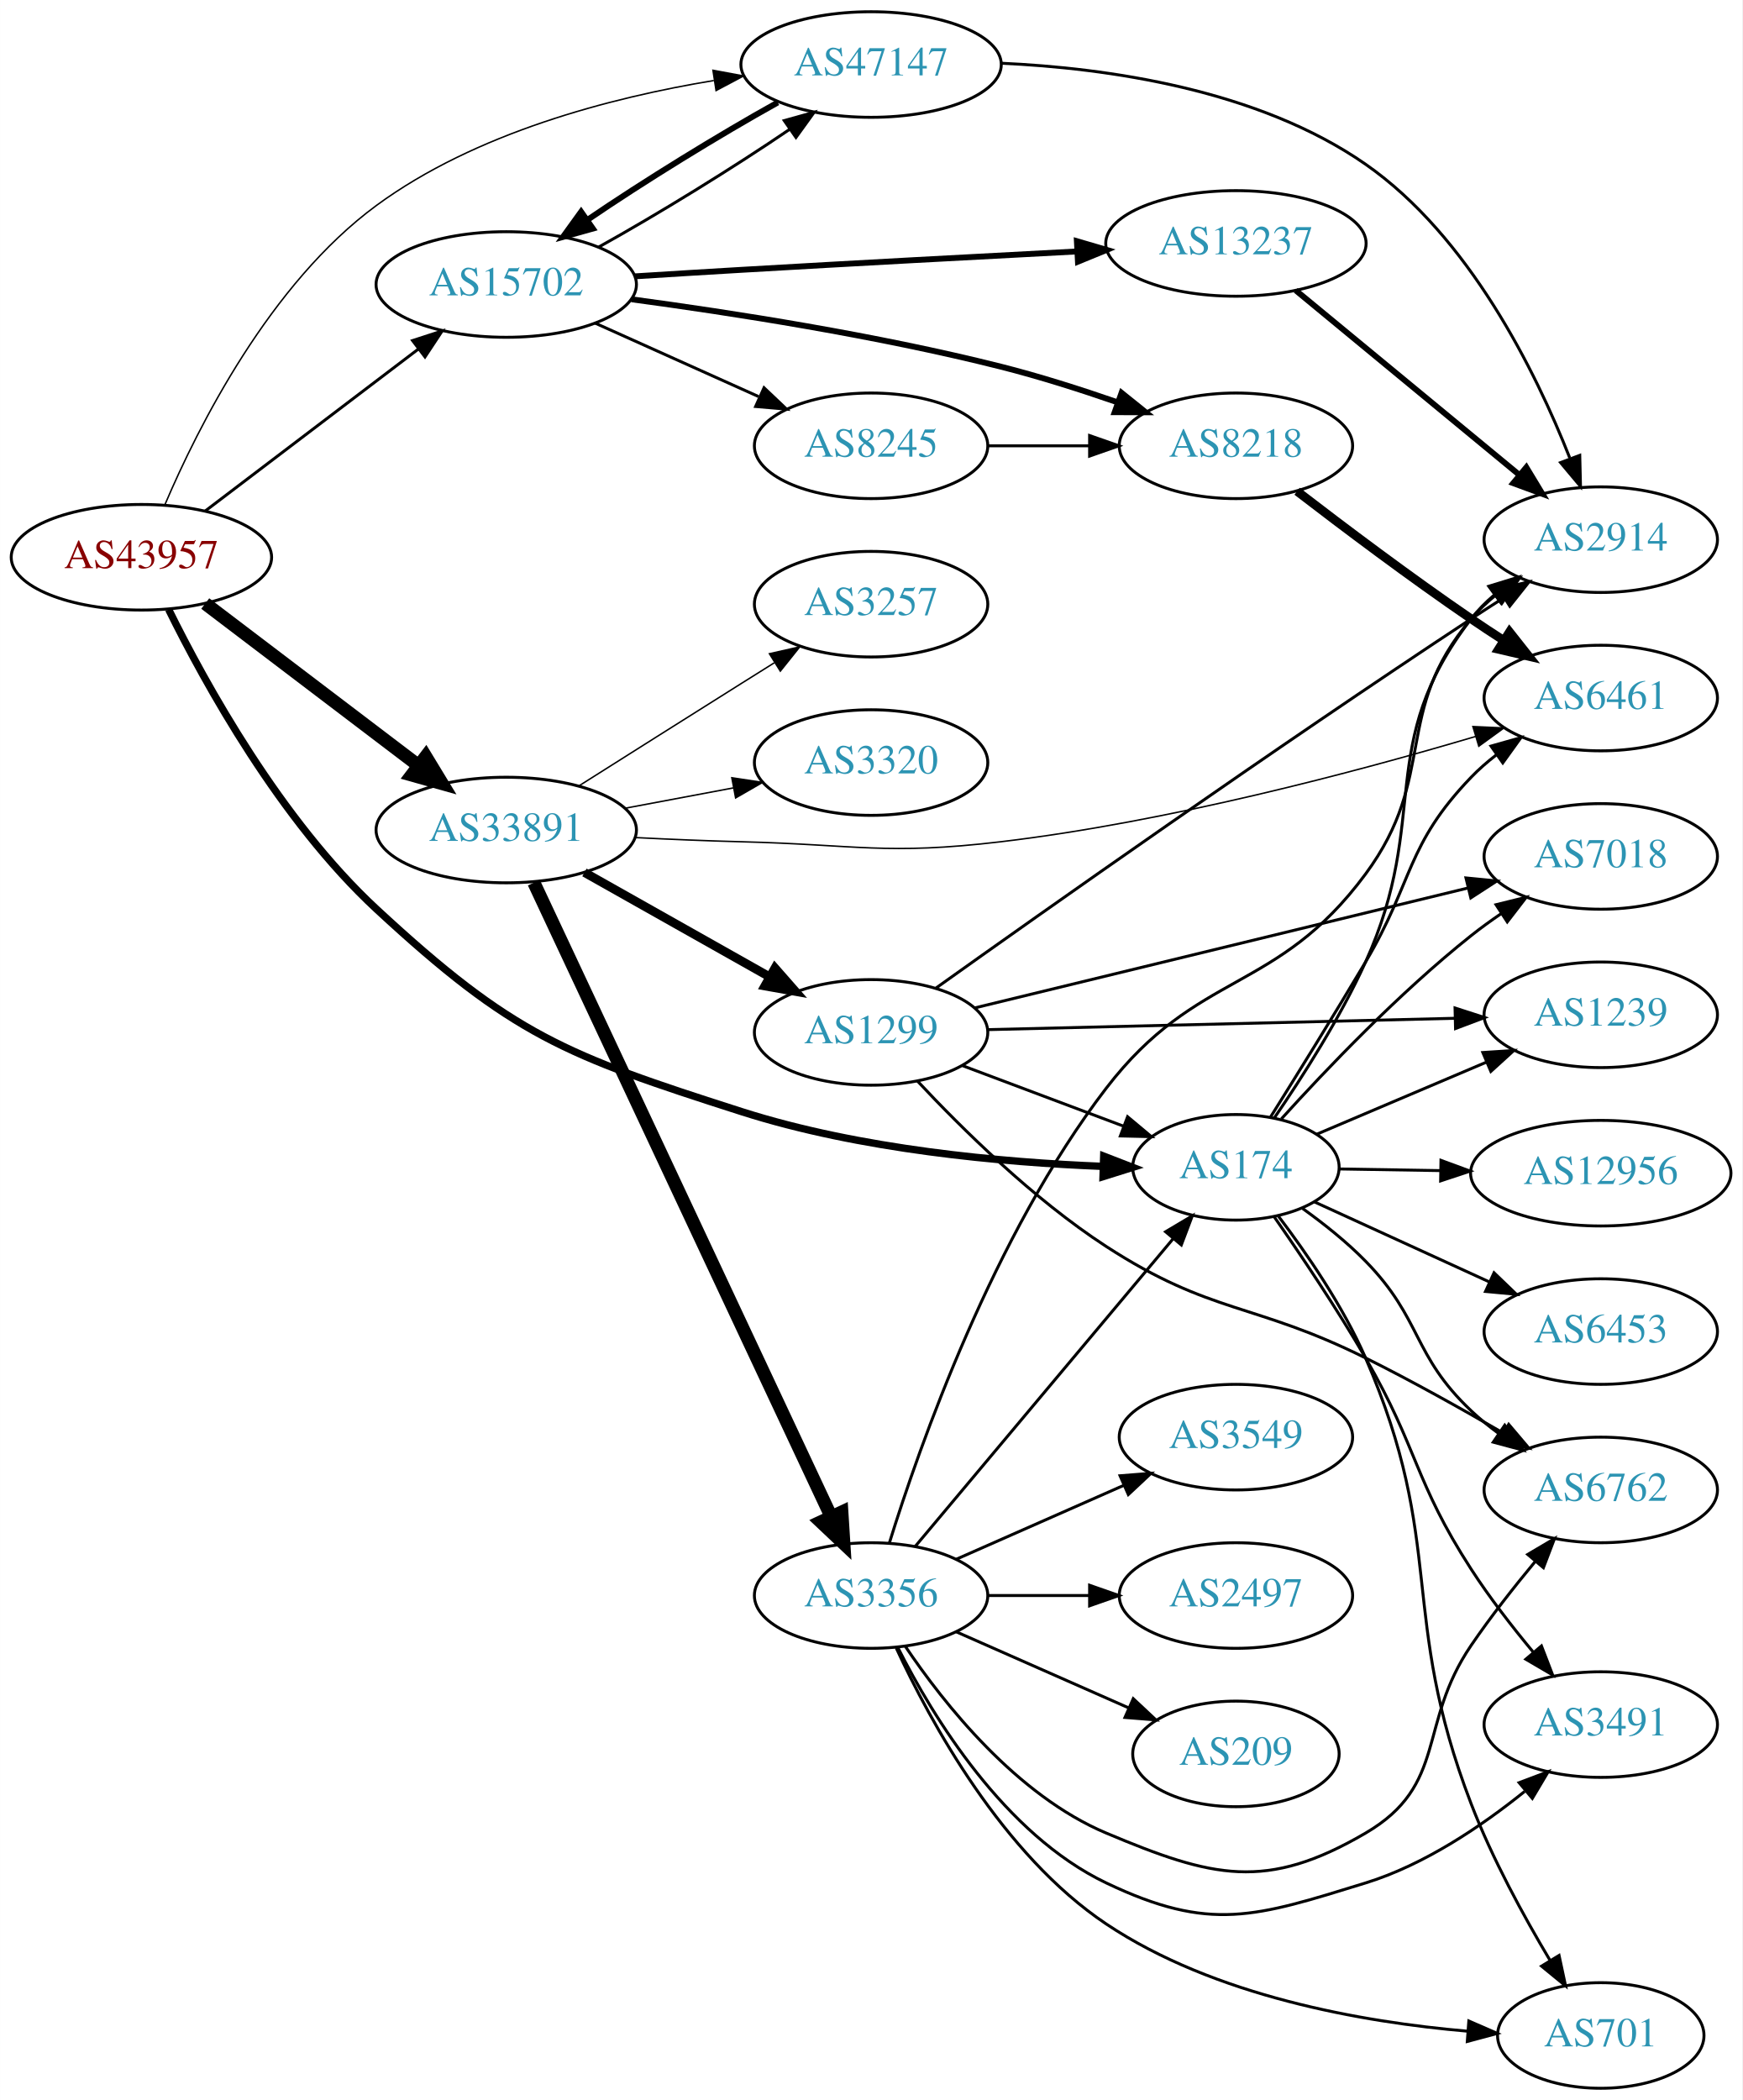
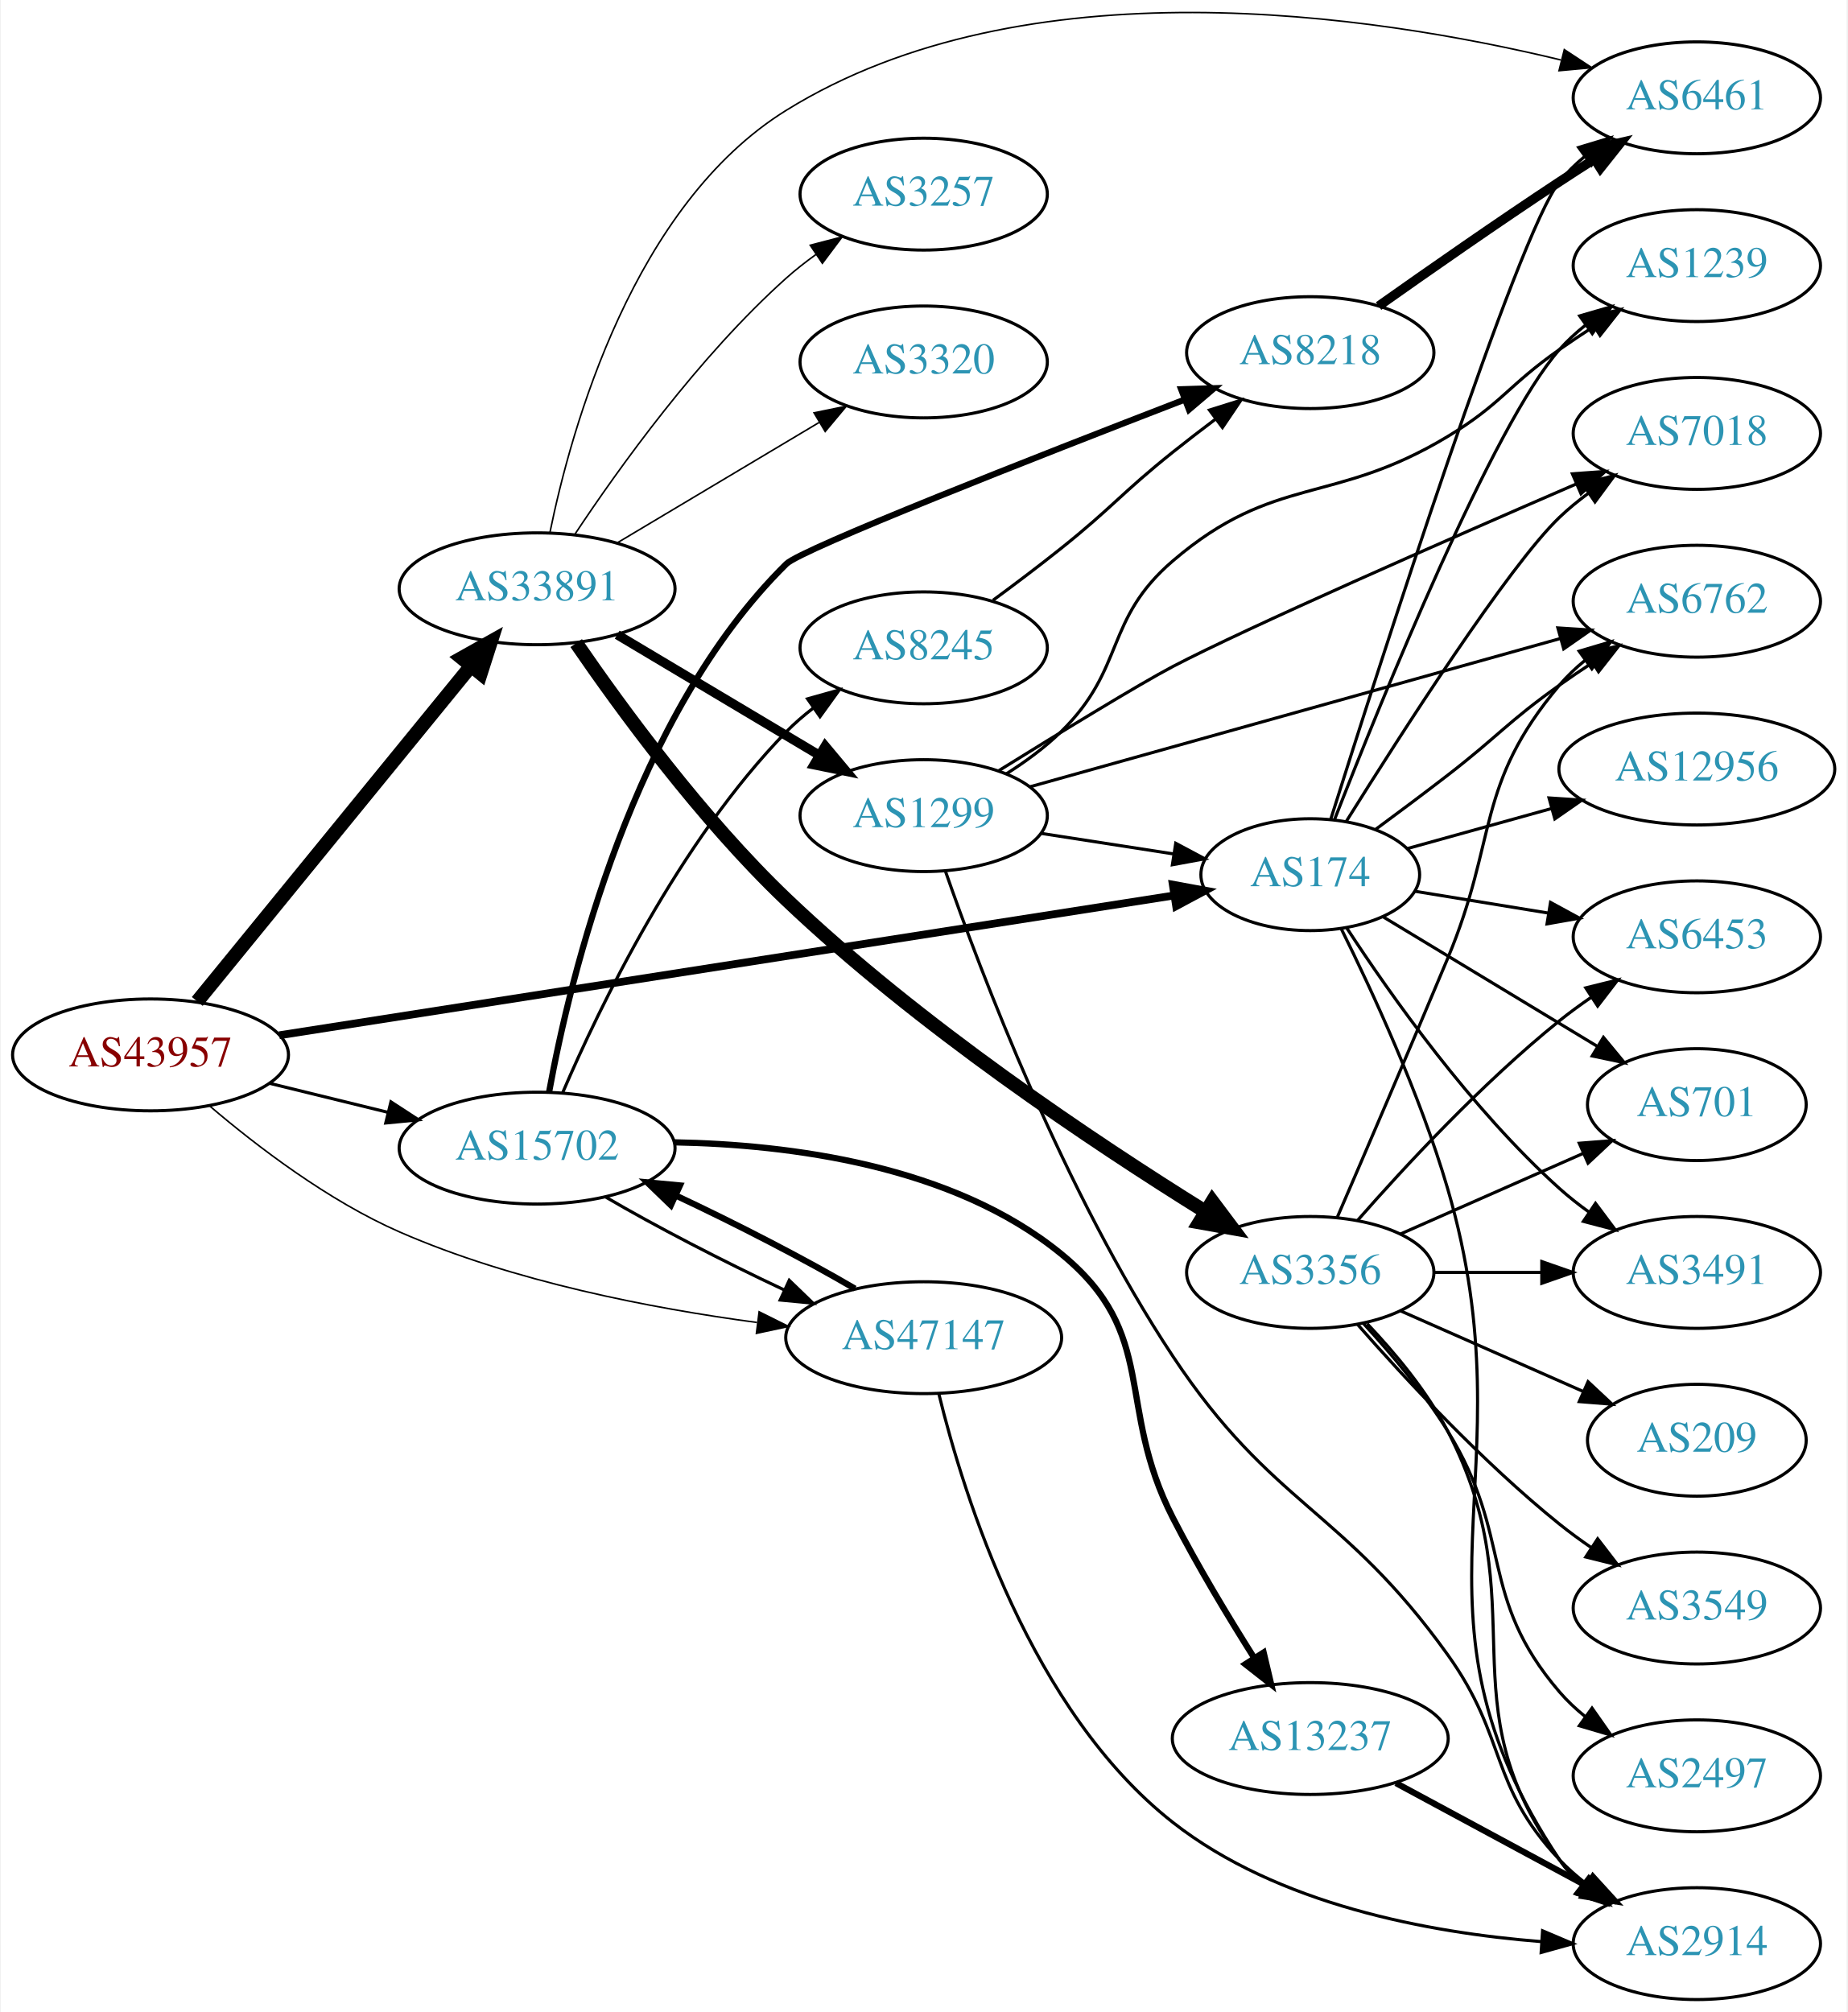
- <svg xmlns="http://www.w3.org/2000/svg" xmlns:xlink="http://www.w3.org/1999/xlink" width="594pt" height="716pt" viewBox="0.00 0.00 593.96 716.00">
-   <g id="graph0" class="graph" transform="scale(1 1) rotate(0) translate(4 712)">
-     <polygon fill="white" stroke="none" points="-4,4 -4,-712 589.961,-712 589.961,4 -4,4" />
+ <svg xmlns="http://www.w3.org/2000/svg" xmlns:xlink="http://www.w3.org/1999/xlink" width="594pt" height="647pt" viewBox="0.00 0.00 593.96 647.48">
+   <g id="graph0" class="graph" transform="scale(1 1) rotate(0) translate(4 643.478)">
+     <polygon fill="white" stroke="none" points="-4,4 -4,-643.478 589.961,-643.478 589.961,4 -4,4" />
    <g id="node1" class="node">
      <g id="a_node1">
        <a xlink:href="/asn/43957" xlink:title="AS43957 ~ WNT Telecommunication GmbH [AT]">
-           <ellipse fill="#ffffff" stroke="black" cx="44.196" cy="-522" rx="44.393" ry="18" />
-           <text text-anchor="middle" x="44.196" y="-518.3" font-family="Times,serif" font-size="14.00" fill="#880000">AS43957</text>
+           <ellipse fill="#ffffff" stroke="black" cx="44.196" cy="-304" rx="44.393" ry="18" />
+           <text text-anchor="middle" x="44.196" y="-300.3" font-family="Times,serif" font-size="14.00" fill="#880000">AS43957</text>
        </a>
      </g>
    </g>
    <g id="node2" class="node">
      <g id="a_node2">
        <a xlink:href="/asn/174" xlink:title="AS174 ~ Cogent Communications [US]">
-           <ellipse fill="#ffffff" stroke="black" cx="417.373" cy="-314" rx="35.194" ry="18" />
-           <text text-anchor="middle" x="417.373" y="-310.3" font-family="Times,serif" font-size="14.00" fill="#2c94b3">AS174</text>
+           <ellipse fill="#ffffff" stroke="black" cx="417.373" cy="-362" rx="35.194" ry="18" />
+           <text text-anchor="middle" x="417.373" y="-358.3" font-family="Times,serif" font-size="14.00" fill="#2c94b3">AS174</text>
        </a>
      </g>
    </g>
    <g id="edge1" class="edge">
-       <path fill="none" stroke="black" stroke-width="2.5" d="M53.482,-504.201C65.95,-478.93 91.607,-432.356 124.392,-402 170.782,-359.048 188.57,-352.266 248.784,-333 289.223,-320.061 337.617,-315.684 371.982,-314.321" />
-       <polygon fill="black" stroke="black" stroke-width="2.5" points="372.291,-317.813 382.172,-313.988 372.063,-310.817 372.291,-317.813" />
+       <path fill="none" stroke="black" stroke-width="2.5" d="M85.625,-310.317C156.184,-321.343 301.169,-343.998 373.444,-355.292" />
+       <polygon fill="black" stroke="black" stroke-width="2.5" points="373.142,-358.787 383.563,-356.873 374.223,-351.871 373.142,-358.787" />
    </g>
    <g id="node3" class="node">
      <g id="a_node3">
        <a xlink:href="/asn/15702" xlink:title="AS15702 ~ Onstage Online GmbH [AT]">
-           <ellipse fill="#ffffff" stroke="black" cx="168.588" cy="-615" rx="44.393" ry="18" />
-           <text text-anchor="middle" x="168.588" y="-611.3" font-family="Times,serif" font-size="14.00" fill="#2c94b3">AS15702</text>
+           <ellipse fill="#ffffff" stroke="black" cx="168.588" cy="-274" rx="44.393" ry="18" />
+           <text text-anchor="middle" x="168.588" y="-270.3" font-family="Times,serif" font-size="14.00" fill="#2c94b3">AS15702</text>
        </a>
      </g>
    </g>
    <g id="edge2" class="edge">
-       <path fill="none" stroke="black" d="M65.958,-537.776C85.915,-552.94 116.256,-575.995 138.593,-592.968" />
-       <polygon fill="black" stroke="black" points="136.644,-595.883 146.724,-599.146 140.88,-590.31 136.644,-595.883" />
+       <path fill="none" stroke="black" d="M82.583,-294.836C94.564,-291.899 107.989,-288.609 120.568,-285.525" />
+       <polygon fill="black" stroke="black" points="121.551,-288.888 130.43,-283.108 119.885,-282.089 121.551,-288.888" />
    </g>
    <g id="node4" class="node">
      <g id="a_node4">
        <a xlink:href="/asn/33891" xlink:title="AS33891 ~ CORE-BACKBONE GMBH GLOBAL NETWORK [DE]">
-           <ellipse fill="#ffffff" stroke="black" cx="168.588" cy="-429" rx="44.393" ry="18" />
-           <text text-anchor="middle" x="168.588" y="-425.3" font-family="Times,serif" font-size="14.00" fill="#2c94b3">AS33891</text>
+           <ellipse fill="#ffffff" stroke="black" cx="168.588" cy="-454" rx="44.393" ry="18" />
+           <text text-anchor="middle" x="168.588" y="-450.3" font-family="Times,serif" font-size="14.00" fill="#2c94b3">AS33891</text>
        </a>
      </g>
    </g>
    <g id="edge3" class="edge">
-       <path fill="none" stroke="black" stroke-width="4.5" d="M65.958,-506.224C85.915,-491.06 116.256,-468.005 138.593,-451.032" />
-       <polygon fill="black" stroke="black" stroke-width="4.5" points="141.144,-454.039 146.724,-444.854 136.38,-447.769 141.144,-454.039" />
+       <path fill="none" stroke="black" stroke-width="4.5" d="M59.236,-321.207C80.816,-347.655 122.247,-398.432 147.155,-428.958" />
+       <polygon fill="black" stroke="black" stroke-width="4.5" points="144.339,-431.735 153.712,-436.994 150.441,-426.756 144.339,-431.735" />
    </g>
    <g id="node5" class="node">
      <g id="a_node5">
        <a xlink:href="/asn/47147" xlink:title="AS47147 ~ ANEXIA Internetdienstleistungs GmbH [AT]">
-           <ellipse fill="#ffffff" stroke="black" cx="292.98" cy="-690" rx="44.393" ry="18" />
-           <text text-anchor="middle" x="292.98" y="-686.3" font-family="Times,serif" font-size="14.00" fill="#2c94b3">AS47147</text>
+           <ellipse fill="#ffffff" stroke="black" cx="292.98" cy="-213" rx="44.393" ry="18" />
+           <text text-anchor="middle" x="292.98" y="-209.3" font-family="Times,serif" font-size="14.00" fill="#2c94b3">AS47147</text>
        </a>
      </g>
    </g>
    <g id="edge4" class="edge">
-       <path fill="none" stroke="black" stroke-width="0.5" d="M52.227,-539.98C63.462,-566.348 87.971,-615.266 124.392,-642 158.034,-666.694 204.056,-678.712 239.361,-684.545" />
-       <polygon fill="black" stroke="black" stroke-width="0.5" points="239.065,-688.041 249.48,-686.098 240.127,-681.122 239.065,-688.041" />
+       <path fill="none" stroke="black" stroke-width="0.5" d="M63.322,-287.486C78.539,-274.522 101.419,-257.04 124.392,-247 161.002,-231.001 205.435,-222.427 239.348,-217.893" />
+       <polygon fill="black" stroke="black" stroke-width="0.5" points="240.031,-221.335 249.515,-216.612 239.156,-214.39 240.031,-221.335" />
    </g>
    <g id="node6" class="node">
      <g id="a_node6">
-         <a xlink:href="/asn/6762" xlink:title="AS6762 ~ TELECOM ITALIA SPARKLE S.p.A. [IT]">
-           <ellipse fill="#ffffff" stroke="black" cx="541.765" cy="-204" rx="39.794" ry="18" />
-           <text text-anchor="middle" x="541.765" y="-200.3" font-family="Times,serif" font-size="14.00" fill="#2c94b3">AS6762</text>
+         <a xlink:href="/asn/7018" xlink:title="AS7018 ~ AT&amp;T Services, Inc. [US]">
+           <ellipse fill="#ffffff" stroke="black" cx="541.765" cy="-504" rx="39.794" ry="18" />
+           <text text-anchor="middle" x="541.765" y="-500.3" font-family="Times,serif" font-size="14.00" fill="#2c94b3">AS7018</text>
        </a>
      </g>
    </g>
    <g id="edge5" class="edge">
-       <path fill="none" stroke="black" d="M440.119,-299.953C447.347,-294.764 455.176,-288.541 461.569,-282 480.961,-262.158 477.408,-250.061 497.569,-231 500.45,-228.275 503.648,-225.677 506.962,-223.244" />
-       <polygon fill="black" stroke="black" points="509.024,-226.074 515.328,-217.559 505.09,-220.284 509.024,-226.074" />
+       <path fill="none" stroke="black" d="M428.961,-379.145C446.481,-407.192 481.189,-461.333 497.569,-477 500.435,-479.741 503.622,-482.351 506.93,-484.79" />
+       <polygon fill="black" stroke="black" points="505.053,-487.746 515.288,-490.483 508.993,-481.961 505.053,-487.746" />
    </g>
    <g id="node7" class="node">
      <g id="a_node7">
-         <a xlink:href="/asn/3491" xlink:title="AS3491 ~ PCCW Global, Inc. [US]">
-           <ellipse fill="#ffffff" stroke="black" cx="541.765" cy="-124" rx="39.794" ry="18" />
-           <text text-anchor="middle" x="541.765" y="-120.3" font-family="Times,serif" font-size="14.00" fill="#2c94b3">AS3491</text>
+         <a xlink:href="/asn/1239" xlink:title="AS1239 ~ Sprint [US]">
+           <ellipse fill="#ffffff" stroke="black" cx="541.765" cy="-558" rx="39.794" ry="18" />
+           <text text-anchor="middle" x="541.765" y="-554.3" font-family="Times,serif" font-size="14.00" fill="#2c94b3">AS1239</text>
        </a>
      </g>
    </g>
    <g id="edge6" class="edge">
-       <path fill="none" stroke="black" d="M430.326,-297.256C439.343,-284.339 451.788,-265.882 461.569,-249 479.503,-218.043 478.15,-207.048 497.569,-177 503.818,-167.329 511.534,-157.378 518.706,-148.747" />
-       <polygon fill="black" stroke="black" points="521.542,-150.815 525.352,-140.929 516.209,-146.282 521.542,-150.815" />
+       <path fill="none" stroke="black" d="M425.222,-379.816C440.191,-418.135 476.184,-506.872 497.569,-531 500.062,-533.813 502.917,-536.436 505.947,-538.855" />
+       <polygon fill="black" stroke="black" points="504.067,-541.813 514.241,-544.77 508.132,-536.114 504.067,-541.813" />
    </g>
    <g id="node8" class="node">
      <g id="a_node8">
-         <a xlink:href="/asn/1239" xlink:title="AS1239 ~ Sprint [US]">
-           <ellipse fill="#ffffff" stroke="black" cx="541.765" cy="-366" rx="39.794" ry="18" />
-           <text text-anchor="middle" x="541.765" y="-362.3" font-family="Times,serif" font-size="14.00" fill="#2c94b3">AS1239</text>
+         <a xlink:href="/asn/701" xlink:title="AS701 ~ UUNET [US]">
+           <ellipse fill="#ffffff" stroke="black" cx="541.765" cy="-288" rx="35.194" ry="18" />
+           <text text-anchor="middle" x="541.765" y="-284.3" font-family="Times,serif" font-size="14.00" fill="#2c94b3">AS701</text>
        </a>
      </g>
    </g>
    <g id="edge7" class="edge">
-       <path fill="none" stroke="black" d="M444.93,-325.283C461.813,-332.456 483.941,-341.858 502.68,-349.819" />
-       <polygon fill="black" stroke="black" points="501.552,-353.143 512.125,-353.832 504.29,-346.7 501.552,-353.143" />
+       <path fill="none" stroke="black" d="M440.821,-348.427C460.144,-336.744 488.223,-319.767 509.702,-306.781" />
+       <polygon fill="black" stroke="black" points="511.712,-309.656 518.458,-301.487 508.09,-303.666 511.712,-309.656" />
    </g>
    <g id="node9" class="node">
      <g id="a_node9">
-         <a xlink:href="/asn/701" xlink:title="AS701 ~ UUNET [US]">
-           <ellipse fill="#ffffff" stroke="black" cx="541.765" cy="-18" rx="35.194" ry="18" />
-           <text text-anchor="middle" x="541.765" y="-14.3" font-family="Times,serif" font-size="14.00" fill="#2c94b3">AS701</text>
+         <a xlink:href="/asn/3491" xlink:title="AS3491 ~ PCCW Global, Inc. [US]">
+           <ellipse fill="#ffffff" stroke="black" cx="541.765" cy="-234" rx="39.794" ry="18" />
+           <text text-anchor="middle" x="541.765" y="-230.3" font-family="Times,serif" font-size="14.00" fill="#2c94b3">AS3491</text>
        </a>
      </g>
    </g>
    <g id="edge8" class="edge">
-       <path fill="none" stroke="black" d="M431.884,-297.31C441.455,-284.718 453.907,-266.649 461.569,-249 489.213,-185.317 472.693,-161.815 497.569,-97 504.712,-78.388 515.458,-58.715 524.445,-43.656" />
-       <polygon fill="black" stroke="black" points="527.549,-45.287 529.765,-34.927 521.572,-41.644 527.549,-45.287" />
+       <path fill="none" stroke="black" d="M429.151,-344.789C443.113,-323.407 469.066,-286.622 497.569,-261 500.518,-258.349 503.76,-255.798 507.1,-253.393" />
+       <polygon fill="black" stroke="black" points="509.155,-256.23 515.5,-247.745 505.248,-250.421 509.155,-256.23" />
    </g>
    <g id="node10" class="node">
      <g id="a_node10">
-         <a xlink:href="/asn/7018" xlink:title="AS7018 ~ AT&amp;T Services, Inc. [US]">
-           <ellipse fill="#ffffff" stroke="black" cx="541.765" cy="-420" rx="39.794" ry="18" />
-           <text text-anchor="middle" x="541.765" y="-416.3" font-family="Times,serif" font-size="14.00" fill="#2c94b3">AS7018</text>
+         <a xlink:href="/asn/6453" xlink:title="AS6453 ~ TATA COMMUNICATIONS (AMERICA) INC [US]">
+           <ellipse fill="#ffffff" stroke="black" cx="541.765" cy="-342" rx="39.794" ry="18" />
+           <text text-anchor="middle" x="541.765" y="-338.3" font-family="Times,serif" font-size="14.00" fill="#2c94b3">AS6453</text>
        </a>
      </g>
    </g>
    <g id="edge9" class="edge">
-       <path fill="none" stroke="black" d="M432.883,-330.527C448.076,-347.318 473.088,-373.549 497.569,-393 500.84,-395.599 504.376,-398.159 507.966,-400.605" />
-       <polygon fill="black" stroke="black" points="506.058,-403.539 516.346,-406.072 509.883,-397.676 506.058,-403.539" />
+       <path fill="none" stroke="black" d="M451.171,-356.64C464.277,-354.499 479.614,-351.993 493.858,-349.665" />
+       <polygon fill="black" stroke="black" points="494.684,-353.077 503.989,-348.01 493.555,-346.168 494.684,-353.077" />
    </g>
    <g id="node11" class="node">
      <g id="a_node11">
        <a xlink:href="/asn/12956" xlink:title="AS12956 ~ TELXIUS [ES]">
-           <ellipse fill="#ffffff" stroke="black" cx="541.765" cy="-312" rx="44.393" ry="18" />
-           <text text-anchor="middle" x="541.765" y="-308.3" font-family="Times,serif" font-size="14.00" fill="#2c94b3">AS12956</text>
+           <ellipse fill="#ffffff" stroke="black" cx="541.765" cy="-396" rx="44.393" ry="18" />
+           <text text-anchor="middle" x="541.765" y="-392.3" font-family="Times,serif" font-size="14.00" fill="#2c94b3">AS12956</text>
        </a>
      </g>
    </g>
    <g id="edge10" class="edge">
-       <path fill="none" stroke="black" d="M452.466,-313.443C463.188,-313.268 475.302,-313.07 487.043,-312.878" />
-       <polygon fill="black" stroke="black" points="487.279,-316.375 497.221,-312.712 487.165,-309.376 487.279,-316.375" />
+       <path fill="none" stroke="black" d="M448.627,-370.404C462.563,-374.276 479.405,-378.955 494.858,-383.247" />
+       <polygon fill="black" stroke="black" points="494.195,-386.696 504.767,-386 496.069,-379.951 494.195,-386.696" />
    </g>
    <g id="node12" class="node">
      <g id="a_node12">
-         <a xlink:href="/asn/6453" xlink:title="AS6453 ~ TATA COMMUNICATIONS (AMERICA) INC [US]">
-           <ellipse fill="#ffffff" stroke="black" cx="541.765" cy="-258" rx="39.794" ry="18" />
-           <text text-anchor="middle" x="541.765" y="-254.3" font-family="Times,serif" font-size="14.00" fill="#2c94b3">AS6453</text>
+         <a xlink:href="/asn/6762" xlink:title="AS6762 ~ TELECOM ITALIA SPARKLE S.p.A. [IT]">
+           <ellipse fill="#ffffff" stroke="black" cx="541.765" cy="-450" rx="39.794" ry="18" />
+           <text text-anchor="middle" x="541.765" y="-446.3" font-family="Times,serif" font-size="14.00" fill="#2c94b3">AS6762</text>
        </a>
      </g>
    </g>
    <g id="edge11" class="edge">
-       <path fill="none" stroke="black" d="M444.03,-302.261C461.379,-294.323 484.559,-283.717 503.879,-274.877" />
-       <polygon fill="black" stroke="black" points="505.374,-278.042 513.011,-270.699 502.462,-271.677 505.374,-278.042" />
+       <path fill="none" stroke="black" d="M438.283,-376.489C445.648,-381.917 454.036,-388.18 461.569,-394 477.826,-406.562 480.828,-411.089 497.569,-423 500.973,-425.422 504.593,-427.87 508.232,-430.252" />
+       <polygon fill="black" stroke="black" points="506.356,-433.207 516.666,-435.645 510.127,-427.309 506.356,-433.207" />
    </g>
    <g id="node13" class="node">
      <g id="a_node13">
        <a xlink:href="/asn/2914" xlink:title="AS2914 ~ NTT America, Inc. [US]">
-           <ellipse fill="#ffffff" stroke="black" cx="541.765" cy="-528" rx="39.794" ry="18" />
-           <text text-anchor="middle" x="541.765" y="-524.3" font-family="Times,serif" font-size="14.00" fill="#2c94b3">AS2914</text>
+           <ellipse fill="#ffffff" stroke="black" cx="541.765" cy="-18" rx="39.794" ry="18" />
+           <text text-anchor="middle" x="541.765" y="-14.3" font-family="Times,serif" font-size="14.00" fill="#2c94b3">AS2914</text>
        </a>
      </g>
    </g>
    <g id="edge12" class="edge">
-       <path fill="none" stroke="black" d="M430.482,-330.866C439.944,-344.638 452.9,-364.881 461.569,-384 484.036,-433.55 464.413,-457.864 497.569,-501 499.859,-503.98 502.58,-506.715 505.524,-509.203" />
-       <polygon fill="black" stroke="black" points="503.571,-512.112 513.701,-515.216 507.718,-506.472 503.571,-512.112" />
+       <path fill="none" stroke="black" d="M427.339,-344.594C437.155,-324.831 452.679,-291.384 461.569,-261 488.899,-167.592 443.53,-125.944 497.569,-45 499.484,-42.131 501.818,-39.51 504.399,-37.128" />
+       <polygon fill="black" stroke="black" points="506.95,-39.579 512.71,-30.687 502.662,-34.046 506.95,-39.579" />
    </g>
    <g id="node14" class="node">
      <g id="a_node14">
        <a xlink:href="/asn/6461" xlink:title="AS6461 ~ Zayo Bandwidth [US]">
-           <ellipse fill="#ffffff" stroke="black" cx="541.765" cy="-474" rx="39.794" ry="18" />
-           <text text-anchor="middle" x="541.765" y="-470.3" font-family="Times,serif" font-size="14.00" fill="#2c94b3">AS6461</text>
+           <ellipse fill="#ffffff" stroke="black" cx="541.765" cy="-612" rx="39.794" ry="18" />
+           <text text-anchor="middle" x="541.765" y="-608.3" font-family="Times,serif" font-size="14.00" fill="#2c94b3">AS6461</text>
        </a>
      </g>
    </g>
    <g id="edge13" class="edge">
-       <path fill="none" stroke="black" d="M429.186,-331.162C438.024,-345.272 450.775,-365.829 461.569,-384 478.039,-411.726 475.22,-423.751 497.569,-447 500.173,-449.71 503.104,-452.264 506.18,-454.639" />
-       <polygon fill="black" stroke="black" points="504.341,-457.624 514.54,-460.495 508.357,-451.891 504.341,-457.624" />
-     </g>
-     <g id="edge14" class="edge">
-       <path fill="none" stroke="black" d="M200.157,-627.798C220.174,-638.9 246.08,-654.857 265.27,-667.943" />
-       <polygon fill="black" stroke="black" points="263.364,-670.881 273.569,-673.726 267.366,-665.138 263.364,-670.881" />
+       <path fill="none" stroke="black" d="M423.928,-379.739C439.635,-429.56 484.094,-568.224 497.569,-585 499.922,-587.93 502.685,-590.632 505.656,-593.1" />
+       <polygon fill="black" stroke="black" points="503.726,-596.024 513.87,-599.084 507.848,-590.366 503.726,-596.024" />
+     </g>
+     <g id="edge15" class="edge">
+       <path fill="none" stroke="black" d="M190.628,-258.272C206.369,-249.017 228.457,-237.587 247.997,-228.415" />
+       <polygon fill="black" stroke="black" points="249.724,-231.473 257.345,-224.112 246.797,-225.114 249.724,-231.473" />
    </g>
    <g id="node15" class="node">
      <g id="a_node15">
-         <a xlink:href="/asn/13237" xlink:title="AS13237 ~ European Backbone of AS13237 [DE]">
-           <ellipse fill="#ffffff" stroke="black" cx="417.373" cy="-629" rx="44.393" ry="18" />
-           <text text-anchor="middle" x="417.373" y="-625.3" font-family="Times,serif" font-size="14.00" fill="#2c94b3">AS13237</text>
-         </a>
-       </g>
-     </g>
-     <g id="edge15" class="edge">
-       <path fill="none" stroke="black" stroke-width="2" d="M212.329,-617.772C224.138,-618.518 236.957,-619.309 248.784,-620 286.974,-622.231 330.071,-624.541 362.997,-626.262" />
-       <polygon fill="black" stroke="black" stroke-width="2" points="363.143,-629.774 373.311,-626.799 363.507,-622.783 363.143,-629.774" />
+         <a xlink:href="/asn/8218" xlink:title="AS8218 ~ legacy Neotelecoms [FR]">
+           <ellipse fill="#ffffff" stroke="black" cx="417.373" cy="-530" rx="39.794" ry="18" />
+           <text text-anchor="middle" x="417.373" y="-526.3" font-family="Times,serif" font-size="14.00" fill="#2c94b3">AS8218</text>
+         </a>
+       </g>
+     </g>
+     <g id="edge14" class="edge">
+       <path fill="none" stroke="black" stroke-width="2" d="M172.458,-292.105C179.201,-328.942 199.376,-413.241 248.784,-462 253.632,-466.784 328.924,-496.332 376.922,-514.87" />
+       <polygon fill="black" stroke="black" stroke-width="2" points="375.833,-518.201 386.422,-518.533 378.351,-511.669 375.833,-518.201" />
    </g>
    <g id="node16" class="node">
      <g id="a_node16">
-         <a xlink:href="/asn/8218" xlink:title="AS8218 ~ legacy Neotelecoms [FR]">
-           <ellipse fill="#ffffff" stroke="black" cx="417.373" cy="-560" rx="39.794" ry="18" />
-           <text text-anchor="middle" x="417.373" y="-556.3" font-family="Times,serif" font-size="14.00" fill="#2c94b3">AS8218</text>
+         <a xlink:href="/asn/13237" xlink:title="AS13237 ~ European Backbone of AS13237 [DE]">
+           <ellipse fill="#ffffff" stroke="black" cx="417.373" cy="-84" rx="44.393" ry="18" />
+           <text text-anchor="middle" x="417.373" y="-80.3" font-family="Times,serif" font-size="14.00" fill="#2c94b3">AS13237</text>
        </a>
      </g>
    </g>
    <g id="edge16" class="edge">
-       <path fill="none" stroke="black" stroke-width="2" d="M211.3,-609.955C245.446,-605.367 294.844,-597.677 337.176,-587 350.291,-583.692 364.342,-579.219 376.914,-574.866" />
-       <polygon fill="black" stroke="black" stroke-width="2" points="378.375,-578.061 386.633,-571.424 376.038,-571.463 378.375,-578.061" />
+       <path fill="none" stroke="black" stroke-width="2" d="M212.791,-275.864C249.705,-275.188 302.235,-268.556 337.176,-240 368.944,-214.038 354.465,-191.511 373.176,-155 381.036,-139.664 390.965,-123.183 399.32,-109.964" />
+       <polygon fill="black" stroke="black" stroke-width="2" points="402.367,-111.697 404.809,-101.388 396.471,-107.924 402.367,-111.697" />
    </g>
    <g id="node17" class="node">
      <g id="a_node17">
        <a xlink:href="/asn/8245" xlink:title="AS8245 ~ Video-Broadcast GmbH [AT]">
-           <ellipse fill="#ffffff" stroke="black" cx="292.98" cy="-560" rx="39.794" ry="18" />
-           <text text-anchor="middle" x="292.98" y="-556.3" font-family="Times,serif" font-size="14.00" fill="#2c94b3">AS8245</text>
+           <ellipse fill="#ffffff" stroke="black" cx="292.98" cy="-435" rx="39.794" ry="18" />
+           <text text-anchor="middle" x="292.98" y="-431.3" font-family="Times,serif" font-size="14.00" fill="#2c94b3">AS8245</text>
        </a>
      </g>
    </g>
    <g id="edge17" class="edge">
-       <path fill="none" stroke="black" d="M198.904,-601.826C215.612,-594.318 236.718,-584.834 254.606,-576.795" />
-       <polygon fill="black" stroke="black" points="256.478,-579.791 264.165,-572.5 253.609,-573.406 256.478,-579.791" />
+       <path fill="none" stroke="black" d="M176.811,-291.839C188.622,-319.337 214.253,-372.6 248.784,-408 251.409,-410.691 254.352,-413.232 257.437,-415.599" />
+       <polygon fill="black" stroke="black" points="255.605,-418.589 265.808,-421.444 259.612,-412.849 255.605,-418.589" />
    </g>
    <g id="edge26" class="edge">
-       <path fill="none" stroke="black" stroke-width="0.5" d="M212.731,-426.425C224.425,-425.835 237.086,-425.295 248.784,-425 288.057,-424.009 298.165,-420.371 337.176,-425 394.207,-431.767 458.378,-448.841 499.16,-460.925" />
-       <polygon fill="black" stroke="black" stroke-width="0.5" points="498.169,-464.282 508.753,-463.804 500.181,-457.577 498.169,-464.282" />
+       <path fill="none" stroke="black" stroke-width="0.5" d="M172.709,-472.098C179.599,-505.8 199.59,-577.516 248.784,-608 325.776,-655.709 437.518,-638.773 498.004,-624.187" />
+       <polygon fill="black" stroke="black" stroke-width="0.5" points="499.12,-627.516 507.971,-621.692 497.42,-620.726 499.12,-627.516" />
    </g>
    <g id="node18" class="node">
      <g id="a_node18">
-         <a xlink:href="/asn/3356" xlink:title="AS3356 ~ Level 3 Parent, LLC [US]">
-           <ellipse fill="#ffffff" stroke="black" cx="292.98" cy="-168" rx="39.794" ry="18" />
-           <text text-anchor="middle" x="292.98" y="-164.3" font-family="Times,serif" font-size="14.00" fill="#2c94b3">AS3356</text>
+         <a xlink:href="/asn/1299" xlink:title="AS1299 ~ Telia Carrier [EU]">
+           <ellipse fill="#ffffff" stroke="black" cx="292.98" cy="-381" rx="39.794" ry="18" />
+           <text text-anchor="middle" x="292.98" y="-377.3" font-family="Times,serif" font-size="14.00" fill="#2c94b3">AS1299</text>
        </a>
      </g>
    </g>
    <g id="edge23" class="edge">
-       <path fill="none" stroke="black" stroke-width="4.5" d="M178.001,-411.06C199.101,-366.065 254.365,-248.215 279.369,-194.893" />
-       <polygon fill="black" stroke="black" stroke-width="4.5" points="282.99,-196.446 283.671,-185.72 275.86,-193.102 282.99,-196.446" />
+       <path fill="none" stroke="black" stroke-width="3" d="M194.356,-439.227C213.097,-428.05 239.004,-412.598 259.42,-400.42" />
+       <polygon fill="black" stroke="black" stroke-width="3" points="261.287,-403.382 268.082,-395.254 257.701,-397.37 261.287,-403.382" />
    </g>
    <g id="node19" class="node">
      <g id="a_node19">
-         <a xlink:href="/asn/3257" xlink:title="AS3257 ~ GTT [DE]">
-           <ellipse fill="#ffffff" stroke="black" cx="292.98" cy="-506" rx="39.794" ry="18" />
-           <text text-anchor="middle" x="292.98" y="-502.3" font-family="Times,serif" font-size="14.00" fill="#2c94b3">AS3257</text>
+         <a xlink:href="/asn/3356" xlink:title="AS3356 ~ Level 3 Parent, LLC [US]">
+           <ellipse fill="#ffffff" stroke="black" cx="417.373" cy="-234" rx="39.794" ry="18" />
+           <text text-anchor="middle" x="417.373" y="-230.3" font-family="Times,serif" font-size="14.00" fill="#2c94b3">AS3356</text>
        </a>
      </g>
    </g>
    <g id="edge24" class="edge">
-       <path fill="none" stroke="black" stroke-width="0.5" d="M193.483,-444.125C209.189,-454.057 230.196,-467.323 248.784,-479 252.407,-481.276 256.203,-483.656 259.977,-486.019" />
-       <polygon fill="black" stroke="black" stroke-width="0.5" points="258.32,-489.11 268.654,-491.446 262.032,-483.176 258.32,-489.11" />
+       <path fill="none" stroke="black" stroke-width="4.5" d="M181.168,-436.518C195.547,-415.546 221.526,-379.969 248.784,-354 291.238,-313.554 348.004,-275.722 383.368,-253.728" />
+       <polygon fill="black" stroke="black" stroke-width="4.5" points="385.86,-256.817 392.31,-248.22 381.73,-250.112 385.86,-256.817" />
    </g>
    <g id="node20" class="node">
      <g id="a_node20">
-         <a xlink:href="/asn/1299" xlink:title="AS1299 ~ Telia Carrier [EU]">
-           <ellipse fill="#ffffff" stroke="black" cx="292.98" cy="-360" rx="39.794" ry="18" />
-           <text text-anchor="middle" x="292.98" y="-356.3" font-family="Times,serif" font-size="14.00" fill="#2c94b3">AS1299</text>
+         <a xlink:href="/asn/3257" xlink:title="AS3257 ~ GTT [DE]">
+           <ellipse fill="#ffffff" stroke="black" cx="292.98" cy="-581" rx="39.794" ry="18" />
+           <text text-anchor="middle" x="292.98" y="-577.3" font-family="Times,serif" font-size="14.00" fill="#2c94b3">AS3257</text>
        </a>
      </g>
    </g>
    <g id="edge25" class="edge">
-       <path fill="none" stroke="black" stroke-width="3" d="M195.246,-414.535C213.603,-404.186 238.49,-390.156 258.424,-378.918" />
-       <polygon fill="black" stroke="black" stroke-width="3" points="260.201,-381.934 267.193,-373.974 256.763,-375.836 260.201,-381.934" />
+       <path fill="none" stroke="black" stroke-width="0.5" d="M180.648,-471.402C194.706,-492.615 220.56,-528.751 248.784,-554 251.74,-556.644 254.986,-559.19 258.329,-561.592" />
+       <polygon fill="black" stroke="black" stroke-width="0.5" points="256.479,-564.566 266.732,-567.237 260.383,-558.755 256.479,-564.566" />
    </g>
    <g id="node21" class="node">
      <g id="a_node21">
        <a xlink:href="/asn/3320" xlink:title="AS3320 ~ DTAG [DE]">
-           <ellipse fill="#ffffff" stroke="black" cx="292.98" cy="-452" rx="39.794" ry="18" />
-           <text text-anchor="middle" x="292.98" y="-448.3" font-family="Times,serif" font-size="14.00" fill="#2c94b3">AS3320</text>
+           <ellipse fill="#ffffff" stroke="black" cx="292.98" cy="-527" rx="39.794" ry="18" />
+           <text text-anchor="middle" x="292.98" y="-523.3" font-family="Times,serif" font-size="14.00" fill="#2c94b3">AS3320</text>
        </a>
      </g>
    </g>
    <g id="edge27" class="edge">
-       <path fill="none" stroke="black" stroke-width="0.5" d="M208.988,-436.404C220.78,-438.62 233.815,-441.069 245.991,-443.358" />
-       <polygon fill="black" stroke="black" stroke-width="0.5" points="245.498,-446.826 255.972,-445.233 246.791,-439.947 245.498,-446.826" />
+       <path fill="none" stroke="black" stroke-width="0.5" d="M194.356,-468.773C213.097,-479.95 239.004,-495.402 259.42,-507.58" />
+       <polygon fill="black" stroke="black" stroke-width="0.5" points="257.701,-510.63 268.082,-512.746 261.287,-504.618 257.701,-510.63" />
+     </g>
+     <g id="edge20" class="edge">
+       <path fill="none" stroke="black" stroke-width="2" d="M270.862,-228.774C254.997,-238.096 232.719,-249.614 213.095,-258.809" />
+       <polygon fill="black" stroke="black" stroke-width="2" points="211.632,-255.629 204.007,-262.985 214.555,-261.99 211.632,-255.629" />
    </g>
    <g id="edge19" class="edge">
-       <path fill="none" stroke="black" stroke-width="2" d="M261.159,-677.062C241.136,-665.943 215.3,-650.022 196.179,-636.975" />
-       <polygon fill="black" stroke="black" stroke-width="2" points="198.116,-634.059 187.912,-631.211 194.113,-639.801 198.116,-634.059" />
+       <path fill="none" stroke="black" d="M297.874,-194.858C305.906,-162.013 327.519,-92.79 373.176,-57 406.878,-30.581 455.385,-21.521 491.549,-18.663" />
+       <polygon fill="black" stroke="black" points="492.121,-22.133 501.871,-17.987 491.664,-15.148 492.121,-22.133" />
    </g>
    <g id="edge18" class="edge">
-       <path fill="none" stroke="black" d="M337.229,-690.448C373.43,-688.801 424.907,-681.539 461.569,-656 496.861,-631.415 519.509,-585.531 531.183,-555.9" />
-       <polygon fill="black" stroke="black" points="534.603,-556.75 534.857,-546.158 528.054,-554.279 534.603,-556.75" />
-     </g>
-     <g id="edge20" class="edge">
-       <path fill="none" stroke="black" stroke-width="2" d="M437.766,-612.996C458.297,-596.054 490.853,-569.188 513.86,-550.202" />
-       <polygon fill="black" stroke="black" stroke-width="2" points="516.379,-552.661 521.864,-543.597 511.924,-547.262 516.379,-552.661" />
+       <path fill="none" stroke="black" stroke-width="3" d="M439.36,-544.987C455.213,-556.207 477.583,-571.825 497.569,-585 501.141,-587.355 504.905,-589.784 508.662,-592.174" />
+       <polygon fill="black" stroke="black" stroke-width="3" points="506.993,-595.26 517.319,-597.632 510.726,-589.338 506.993,-595.26" />
    </g>
    <g id="edge21" class="edge">
-       <path fill="none" stroke="black" stroke-width="3" d="M438.225,-544.504C454.048,-532.327 476.901,-515.123 497.569,-501 501.101,-498.586 504.841,-496.121 508.583,-493.709" />
-       <polygon fill="black" stroke="black" stroke-width="3" points="510.654,-496.54 517.225,-488.229 506.906,-490.628 510.654,-496.54" />
+       <path fill="none" stroke="black" stroke-width="2" d="M444.93,-69.679C463.017,-59.926 487.122,-46.927 506.632,-36.406" />
+       <polygon fill="black" stroke="black" stroke-width="2" points="508.373,-39.444 515.514,-31.616 505.051,-33.282 508.373,-39.444" />
    </g>
    <g id="edge22" class="edge">
-       <path fill="none" stroke="black" d="M332.706,-560C343.644,-560 355.695,-560 367.161,-560" />
-       <polygon fill="black" stroke="black" points="367.479,-563.5 377.479,-560 367.479,-556.5 367.479,-563.5" />
+       <path fill="none" stroke="black" d="M315.307,-450.32C322.353,-455.508 330.177,-461.406 337.176,-467 353.671,-480.182 356.682,-484.818 373.176,-498 377.551,-501.496 382.248,-505.111 386.875,-508.597" />
+       <polygon fill="black" stroke="black" points="384.935,-511.516 395.046,-514.68 389.115,-505.901 384.935,-511.516" />
+     </g>
+     <g id="edge28" class="edge">
+       <path fill="none" stroke="black" d="M330.702,-375.299C344.056,-373.226 359.272,-370.864 373.138,-368.712" />
+       <polygon fill="black" stroke="black" points="374.081,-372.107 383.425,-367.115 373.007,-365.19 374.081,-372.107" />
+     </g>
+     <g id="edge29" class="edge">
+       <path fill="none" stroke="black" d="M317.214,-395.52C336.464,-407.469 362.354,-423.327 373.176,-429 396.814,-441.392 461.236,-469.663 502.971,-487.737" />
+       <polygon fill="black" stroke="black" points="501.713,-491.006 512.281,-491.763 504.492,-484.581 501.713,-491.006" />
+     </g>
+     <g id="edge30" class="edge">
+       <path fill="none" stroke="black" d="M319.539,-394.432C325.701,-398.332 331.995,-402.926 337.176,-408 358.05,-428.441 350.984,-443.999 373.176,-463 405.931,-491.045 424.65,-480.719 461.569,-503 478.923,-513.474 480.953,-519.391 497.569,-531 501.076,-533.45 504.8,-535.939 508.533,-538.363" />
+       <polygon fill="black" stroke="black" points="506.85,-541.441 517.166,-543.857 510.608,-535.535 506.85,-541.441" />
+     </g>
+     <g id="edge32" class="edge">
+       <path fill="none" stroke="black" d="M327.263,-390.306C371.358,-402.635 449.212,-424.402 497.731,-437.968" />
+       <polygon fill="black" stroke="black" points="497.043,-441.41 507.616,-440.732 498.928,-434.668 497.043,-441.41" />
+     </g>
+     <g id="edge31" class="edge">
+       <path fill="none" stroke="black" d="M299.928,-363.261C311.298,-330.685 338.137,-259.829 373.176,-207 405.234,-158.667 427.787,-158.144 461.569,-111 481.031,-83.84 474.653,-69.317 497.569,-45 500.146,-42.265 503.059,-39.693 506.124,-37.307" />
+       <polygon fill="black" stroke="black" points="508.303,-40.053 514.468,-31.437 504.275,-34.328 508.303,-40.053" />
+     </g>
+     <g id="edge39" class="edge">
+       <path fill="none" stroke="black" d="M446.452,-246.389C463.88,-254.078 486.438,-264.031 505.121,-272.274" />
+       <polygon fill="black" stroke="black" points="503.929,-275.573 514.491,-276.408 506.755,-269.169 503.929,-275.573" />
    </g>
    <g id="edge35" class="edge">
-       <path fill="none" stroke="black" d="M308.02,-184.748C329.6,-210.491 371.032,-259.914 395.939,-289.626" />
-       <polygon fill="black" stroke="black" points="393.39,-292.032 402.496,-297.447 398.754,-287.535 393.39,-292.032" />
-     </g>
-     <g id="edge33" class="edge">
-       <path fill="none" stroke="black" d="M304.589,-150.76C317.84,-131.063 342.541,-99.892 373.176,-87 409.386,-71.762 427.657,-67.167 461.569,-87 489.74,-103.476 479.192,-124.03 497.569,-151 504.221,-160.764 512.23,-170.947 519.536,-179.747" />
-       <polygon fill="black" stroke="black" points="516.862,-182.006 525.988,-187.389 522.211,-177.49 516.862,-182.006" />
-     </g>
-     <g id="edge29" class="edge">
-       <path fill="none" stroke="black" d="M302.171,-150.131C314.031,-126.69 338.435,-86.592 373.176,-70 408.626,-53.069 424.029,-58.42 461.569,-70 481.641,-76.192 501.173,-89.406 515.818,-101.212" />
-       <polygon fill="black" stroke="black" points="513.93,-104.197 523.843,-107.937 518.427,-98.832 513.93,-104.197" />
-     </g>
-     <g id="edge32" class="edge">
-       <path fill="none" stroke="black" d="M301.546,-150.126C313.137,-125.006 337.735,-79.686 373.176,-56 409.975,-31.407 460.405,-22.556 496.309,-19.461" />
-       <polygon fill="black" stroke="black" points="496.778,-22.936 506.49,-18.703 496.258,-15.955 496.778,-22.936" />
-     </g>
-     <g id="edge34" class="edge">
-       <path fill="none" stroke="black" d="M299.192,-185.858C309.446,-218.913 334.648,-290.83 373.176,-341 404.209,-381.41 431.288,-373.024 461.569,-414 486.438,-447.654 470.539,-469.055 497.569,-501 499.996,-503.869 502.809,-506.53 505.811,-508.972" />
-       <polygon fill="black" stroke="black" points="503.908,-511.915 514.067,-514.921 508,-506.236 503.908,-511.915" />
+       <path fill="none" stroke="black" d="M457.098,-234C468.037,-234 480.087,-234 491.553,-234" />
+       <polygon fill="black" stroke="black" points="491.871,-237.5 501.871,-234 491.871,-230.5 491.871,-237.5" />
+     </g>
+     <g id="edge38" class="edge">
+       <path fill="none" stroke="black" d="M432.525,-250.663C447.626,-267.894 472.747,-295.024 497.569,-315 500.824,-317.62 504.349,-320.192 507.934,-322.646" />
+       <polygon fill="black" stroke="black" points="506.021,-325.577 516.306,-328.121 509.852,-319.719 506.021,-325.577" />
+     </g>
+     <g id="edge36" class="edge">
+       <path fill="none" stroke="black" d="M426.105,-251.843C434.815,-271.997 449.35,-305.795 461.569,-335 477.878,-373.983 470.338,-390.686 497.569,-423 499.991,-425.874 502.799,-428.538 505.799,-430.983" />
+       <polygon fill="black" stroke="black" points="503.894,-433.924 514.052,-436.934 507.988,-428.246 503.894,-433.924" />
+     </g>
+     <g id="edge40" class="edge">
+       <path fill="none" stroke="black" d="M435.694,-217.49C444.596,-208.134 454.938,-195.769 461.569,-183 490.78,-126.747 460.037,-96.08 497.569,-45 499.794,-41.971 502.471,-39.204 505.389,-36.694" />
+       <polygon fill="black" stroke="black" points="507.584,-39.424 513.527,-30.653 503.412,-33.803 507.584,-39.424" />
    </g>
    <g id="node22" class="node">
      <g id="a_node22">
-         <a xlink:href="/asn/2497" xlink:title="AS2497 ~ Internet Initiative Japan Inc. [JP]">
-           <ellipse fill="#ffffff" stroke="black" cx="417.373" cy="-168" rx="39.794" ry="18" />
-           <text text-anchor="middle" x="417.373" y="-164.3" font-family="Times,serif" font-size="14.00" fill="#2c94b3">AS2497</text>
-         </a>
-       </g>
-     </g>
-     <g id="edge28" class="edge">
-       <path fill="none" stroke="black" d="M332.706,-168C343.644,-168 355.695,-168 367.161,-168" />
-       <polygon fill="black" stroke="black" points="367.479,-171.5 377.479,-168 367.479,-164.5 367.479,-171.5" />
+         <a xlink:href="/asn/3549" xlink:title="AS3549 ~ Level 3 Parent, LLC [US]">
+           <ellipse fill="#ffffff" stroke="black" cx="541.765" cy="-126" rx="39.794" ry="18" />
+           <text text-anchor="middle" x="541.765" y="-122.3" font-family="Times,serif" font-size="14.00" fill="#2c94b3">AS3549</text>
+         </a>
+       </g>
+     </g>
+     <g id="edge33" class="edge">
+       <path fill="none" stroke="black" d="M432.525,-217.337C447.626,-200.106 472.747,-172.976 497.569,-153 500.824,-150.38 504.349,-147.808 507.934,-145.354" />
+       <polygon fill="black" stroke="black" points="509.852,-148.281 516.306,-139.879 506.021,-142.423 509.852,-148.281" />
    </g>
    <g id="node23" class="node">
      <g id="a_node23">
-         <a xlink:href="/asn/209" xlink:title="AS209 ~ CenturyLink Communications, LLC [US]">
-           <ellipse fill="#ffffff" stroke="black" cx="417.373" cy="-114" rx="35.194" ry="18" />
-           <text text-anchor="middle" x="417.373" y="-110.3" font-family="Times,serif" font-size="14.00" fill="#2c94b3">AS209</text>
-         </a>
-       </g>
-     </g>
-     <g id="edge30" class="edge">
-       <path fill="none" stroke="black" d="M322.06,-155.611C339.488,-147.922 362.045,-137.969 380.729,-129.726" />
-       <polygon fill="black" stroke="black" points="382.362,-132.831 390.099,-125.592 379.537,-126.427 382.362,-132.831" />
+         <a xlink:href="/asn/2497" xlink:title="AS2497 ~ Internet Initiative Japan Inc. [JP]">
+           <ellipse fill="#ffffff" stroke="black" cx="541.765" cy="-72" rx="39.794" ry="18" />
+           <text text-anchor="middle" x="541.765" y="-68.3" font-family="Times,serif" font-size="14.00" fill="#2c94b3">AS2497</text>
+         </a>
+       </g>
+     </g>
+     <g id="edge34" class="edge">
+       <path fill="none" stroke="black" d="M434.528,-217.522C443.295,-207.984 453.879,-195.435 461.569,-183 482.931,-148.454 471.138,-129.842 497.569,-99 500.014,-96.146 502.839,-93.496 505.848,-91.059" />
+       <polygon fill="black" stroke="black" points="508.036,-93.797 514.115,-85.12 503.952,-88.112 508.036,-93.797" />
    </g>
    <g id="node24" class="node">
      <g id="a_node24">
-         <a xlink:href="/asn/3549" xlink:title="AS3549 ~ Level 3 Parent, LLC [US]">
-           <ellipse fill="#ffffff" stroke="black" cx="417.373" cy="-222" rx="39.794" ry="18" />
-           <text text-anchor="middle" x="417.373" y="-218.3" font-family="Times,serif" font-size="14.00" fill="#2c94b3">AS3549</text>
-         </a>
-       </g>
-     </g>
-     <g id="edge31" class="edge">
-       <path fill="none" stroke="black" d="M322.06,-180.389C339.008,-187.866 360.805,-197.483 379.174,-205.588" />
-       <polygon fill="black" stroke="black" points="377.862,-208.834 388.424,-209.669 380.688,-202.43 377.862,-208.834" />
-     </g>
-     <g id="edge38" class="edge">
-       <path fill="none" stroke="black" d="M324.235,-348.629C340.839,-342.389 361.568,-334.598 379.157,-327.987" />
-       <polygon fill="black" stroke="black" points="380.43,-331.248 388.559,-324.453 377.967,-324.695 380.43,-331.248" />
-     </g>
-     <g id="edge39" class="edge">
-       <path fill="none" stroke="black" d="M308.73,-343.469C323.722,-327.42 348.232,-303.178 373.176,-287 409.053,-263.732 423.278,-268.036 461.569,-249 477.25,-241.204 494.185,-231.732 508.353,-223.493" />
-       <polygon fill="black" stroke="black" points="510.371,-226.367 517.224,-218.287 506.828,-220.33 510.371,-226.367" />
-     </g>
-     <g id="edge36" class="edge">
-       <path fill="none" stroke="black" d="M332.812,-360.944C375.844,-361.99 445.314,-363.679 491.983,-364.814" />
-       <polygon fill="black" stroke="black" points="492.077,-368.317 502.16,-365.061 492.248,-361.319 492.077,-368.317" />
+         <a xlink:href="/asn/209" xlink:title="AS209 ~ CenturyLink Communications, LLC [US]">
+           <ellipse fill="#ffffff" stroke="black" cx="541.765" cy="-180" rx="35.194" ry="18" />
+           <text text-anchor="middle" x="541.765" y="-176.3" font-family="Times,serif" font-size="14.00" fill="#2c94b3">AS209</text>
+         </a>
+       </g>
    </g>
    <g id="edge37" class="edge">
-       <path fill="none" stroke="black" d="M328.295,-368.343C372.189,-379.015 448.285,-397.516 496.501,-409.238" />
-       <polygon fill="black" stroke="black" points="495.801,-412.67 506.345,-411.632 497.455,-405.868 495.801,-412.67" />
-     </g>
-     <g id="edge40" class="edge">
-       <path fill="none" stroke="black" d="M315.152,-375.153C351.905,-401.347 430.055,-456.556 497.569,-501 501.142,-503.352 504.907,-505.78 508.665,-508.17" />
-       <polygon fill="black" stroke="black" points="506.996,-511.255 517.322,-513.626 510.728,-505.333 506.996,-511.255" />
+       <path fill="none" stroke="black" d="M446.452,-221.611C463.88,-213.922 486.438,-203.969 505.121,-195.726" />
+       <polygon fill="black" stroke="black" points="506.755,-198.831 514.491,-191.592 503.929,-192.427 506.755,-198.831" />
    </g>
  </g>
</svg>
